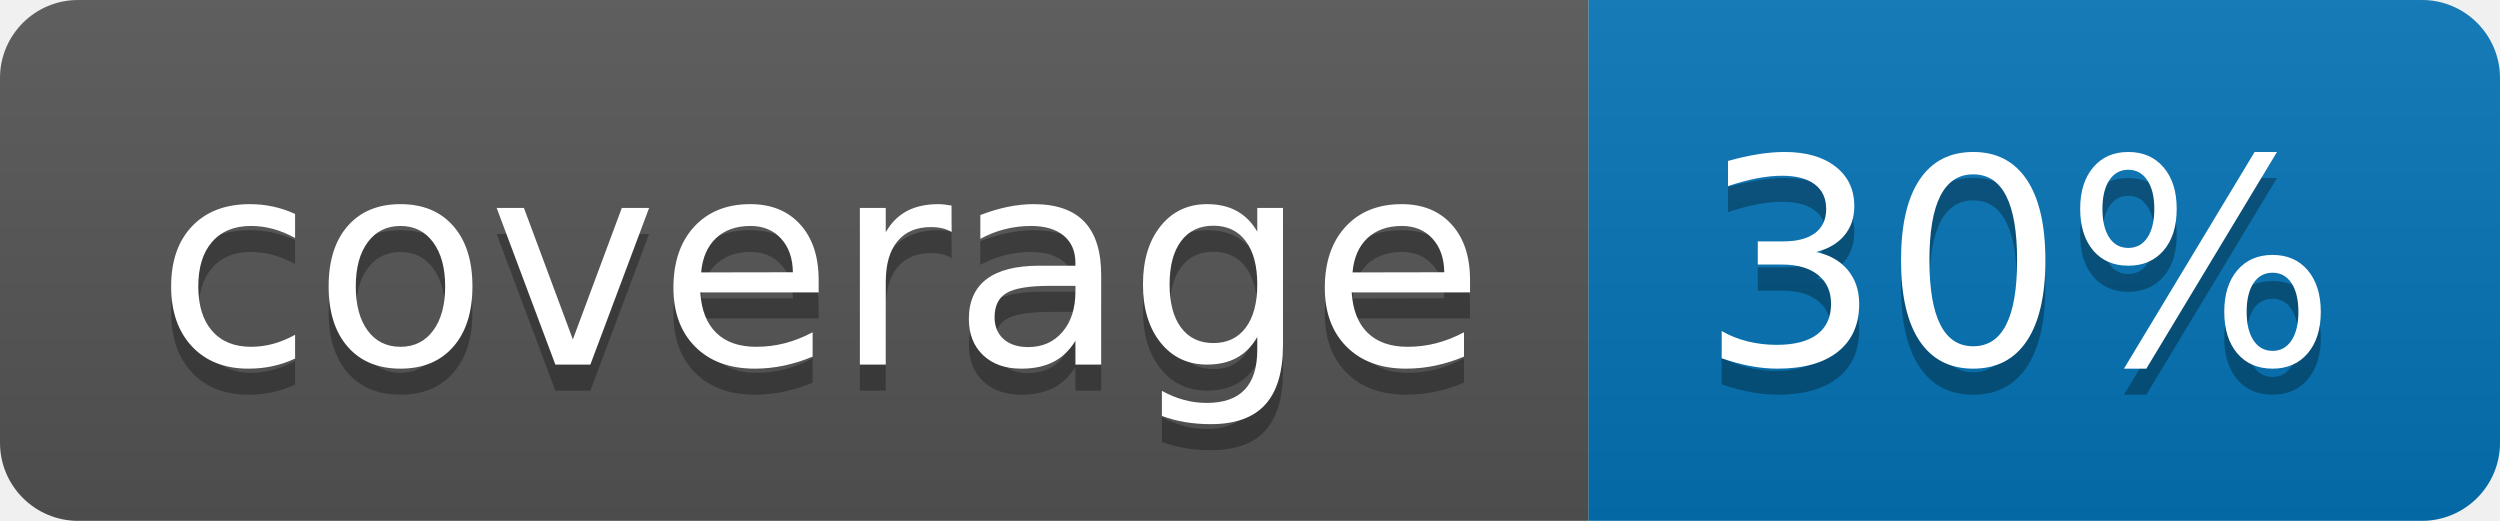
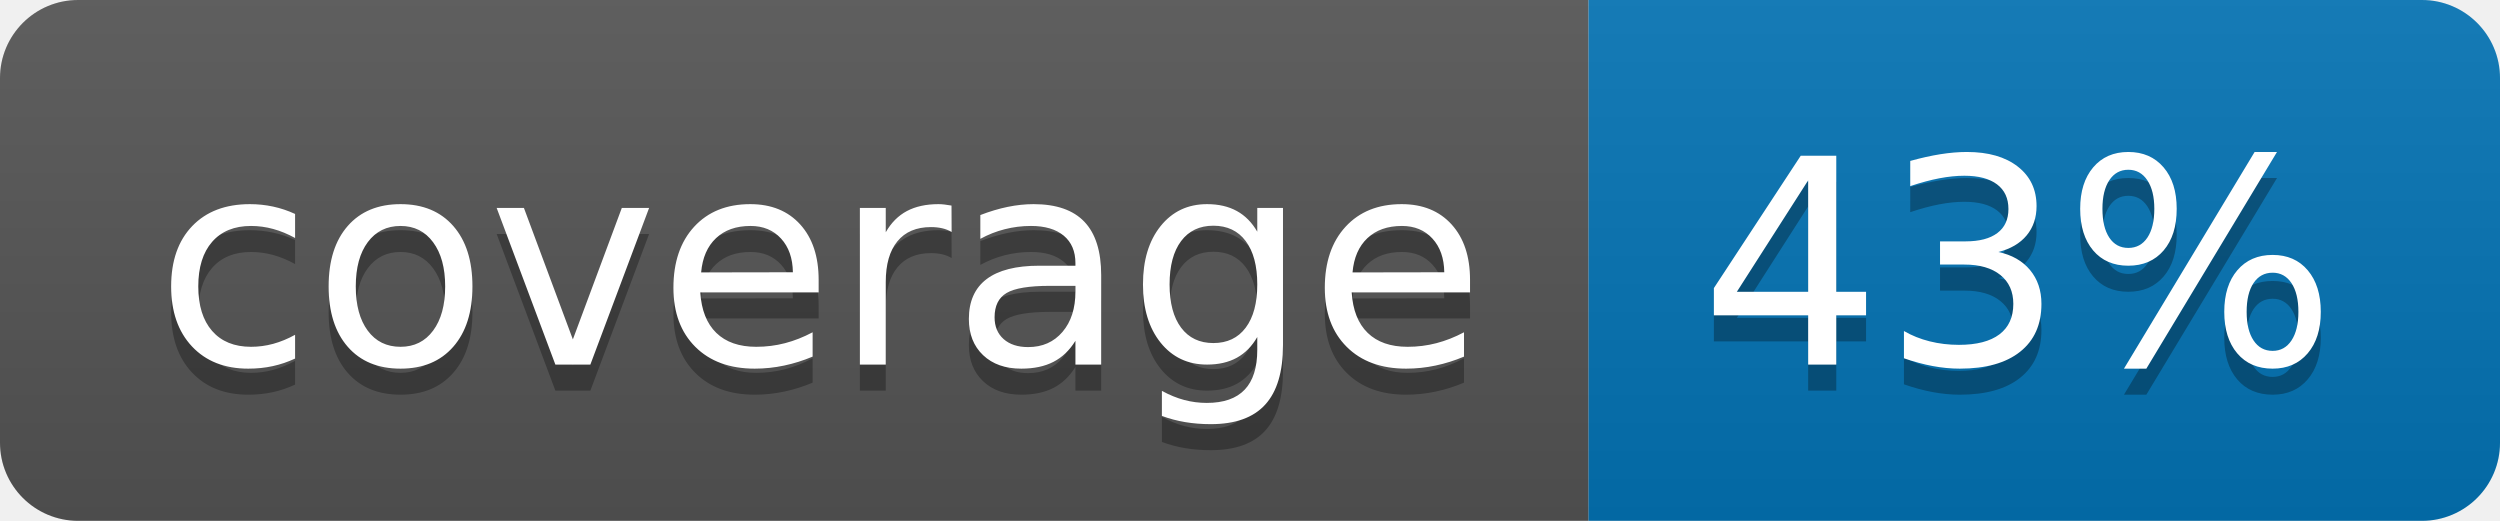
<svg xmlns="http://www.w3.org/2000/svg" width="96" height="20">
  <linearGradient id="b" x2="0" y2="100%">
    <stop offset="0" stop-color="#bbb" stop-opacity=".1" />
    <stop offset="1" stop-opacity=".1" />
  </linearGradient>
  <clipPath id="a">
    <rect width="96" height="20" rx="3" fill="#fff" />
  </clipPath>
  <g clip-path="url(#a)">
    <path fill="#555" d="M0 0h61v20H0z" />
    <path fill="#0374B5" d="M61 0h35v20H61z" />
    <path fill="url(#b)" d="M0 0h96v20H0z" />
  </g>
  <g fill="#fff" text-anchor="middle" font-family="DejaVu Sans,Verdana,Geneva,sans-serif" font-size="110">
    <text x="315" y="150" fill="#010101" fill-opacity=".3" transform="scale(.1)" textLength="510">coverage</text>
    <text x="315" y="140" transform="scale(.1)" textLength="510">coverage</text>
-     <text x="775" y="150" fill="#010101" fill-opacity=".3" transform="scale(.1)" textLength="250">30%</text>
-     <text x="775" y="140" transform="scale(.1)" textLength="250">30%</text>
+     <text x="775" y="150" fill="#010101" fill-opacity=".3" transform="scale(.1)" textLength="250">43%</text>
+     <text x="775" y="140" transform="scale(.1)" textLength="250">43%</text>
  </g>
</svg>
